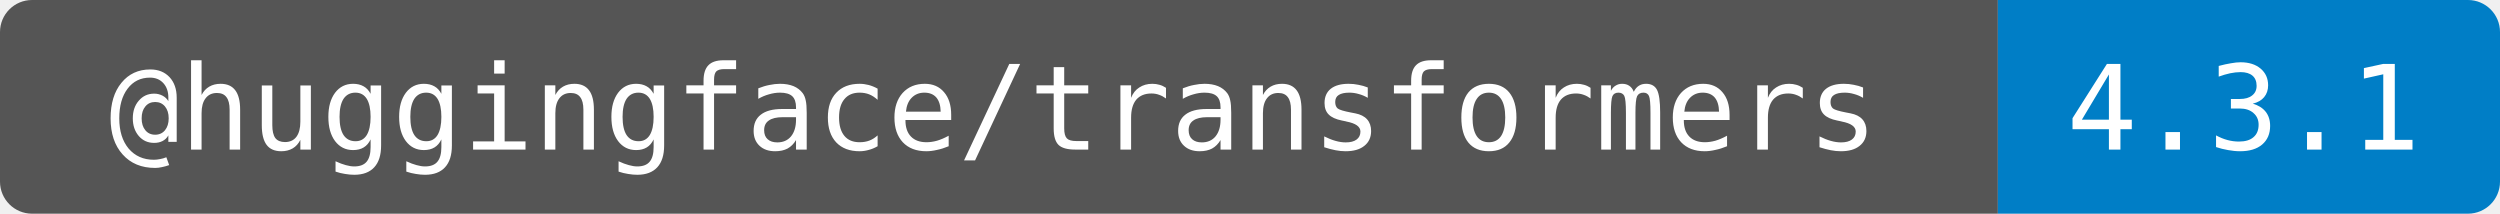
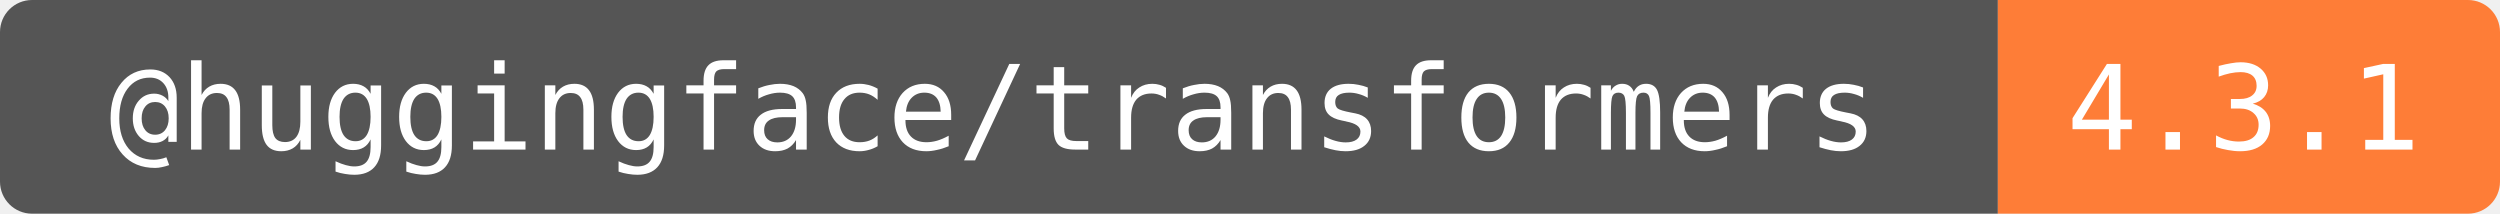
<svg xmlns="http://www.w3.org/2000/svg" width="234" height="20" role="img" aria-label="@huggingface/transformers: 4.3.1">
  <clipPath id="round">
    <rect width="234" height="20" rx="3" />
  </clipPath>
  <g clip-path="url(#round)">
    <rect width="187" height="20" fill="#555" />
-     <rect x="187" width="47" height="20" fill="#007ec6" />
+     <rect x="187" width="47" height="20" fill="#fe7d37" />
  </g>
  <g fill="#fff" text-anchor="middle" font-family="DejaVu Sans Mono,monospace" font-size="11">
    <text x="93" y="14">@huggingface/transformers</text>
    <text x="210" y="14">4.3.1</text>
  </g>
</svg>
